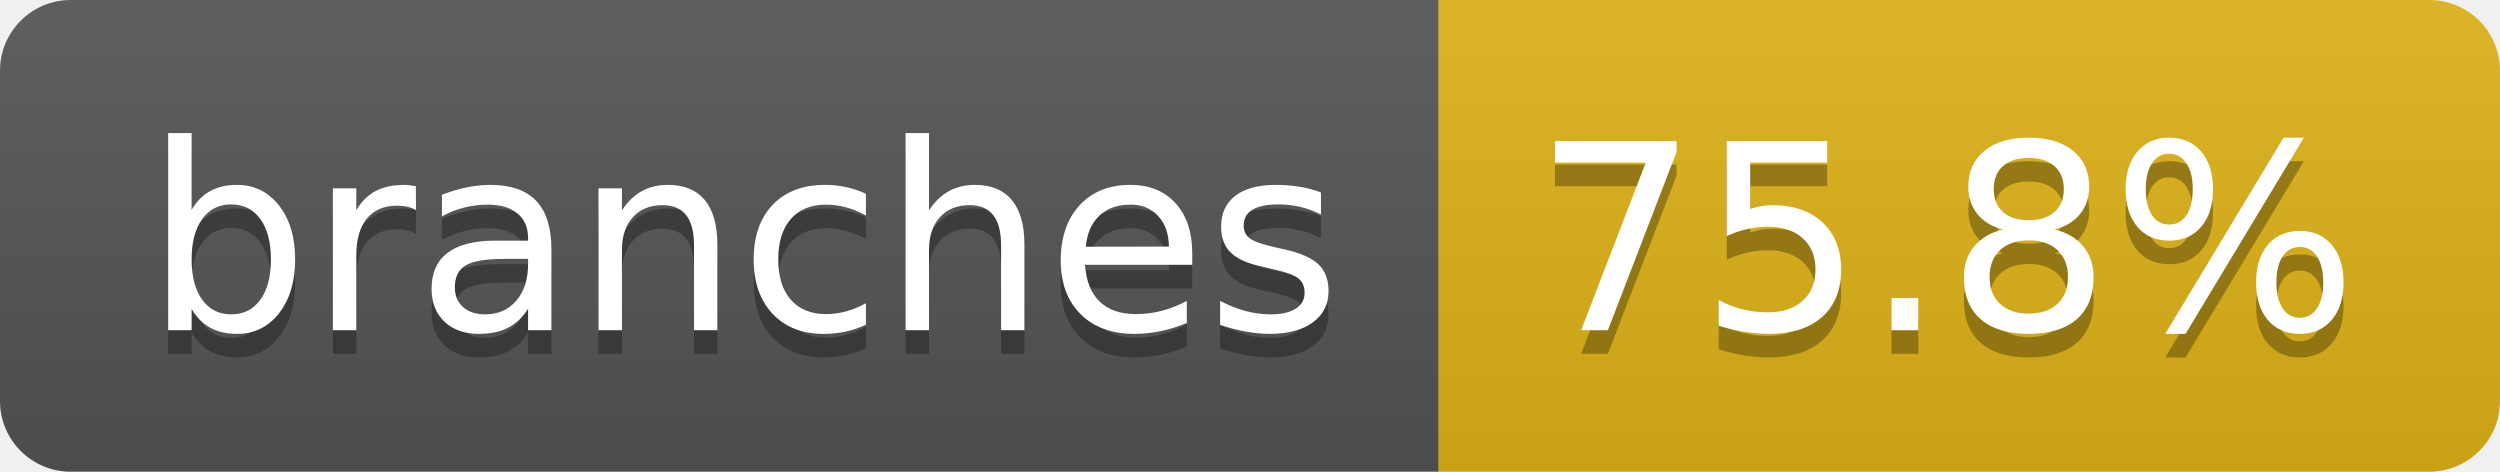
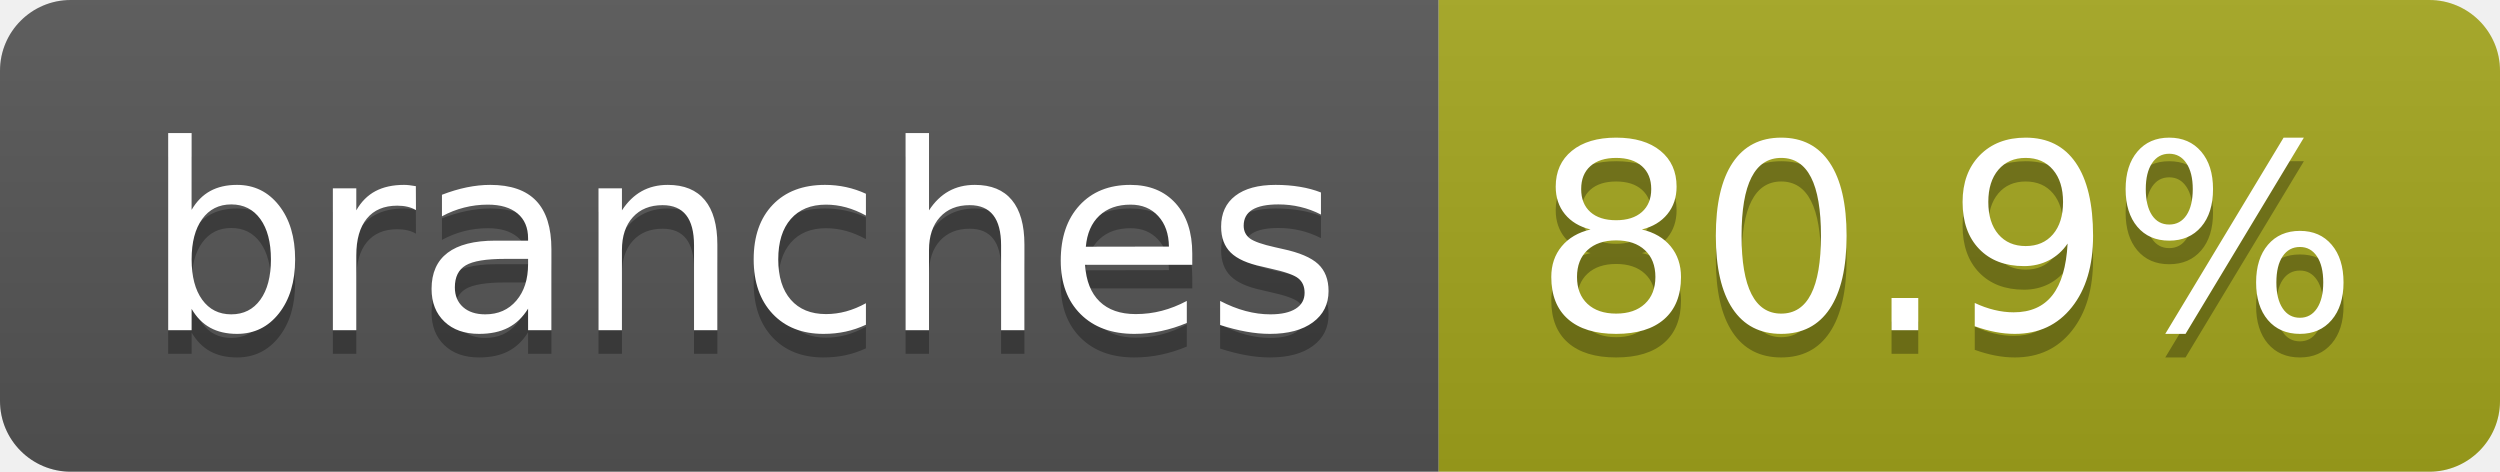
- <svg xmlns="http://www.w3.org/2000/svg" width="106" height="20" role="img" aria-label="branches: 75.8%">
+ <svg xmlns="http://www.w3.org/2000/svg" width="106" height="20" role="img" aria-label="branches: 80.9%">
  <linearGradient id="s" x2="0" y2="100%">
    <stop offset="0" stop-color="#bbb" stop-opacity=".1" />
    <stop offset="1" stop-opacity=".1" />
  </linearGradient>
  <clipPath id="r">
    <rect width="106" height="20" rx="3" fill="#fff" />
  </clipPath>
  <g clip-path="url(#r)">
    <rect width="61" height="20" fill="#555" />
-     <rect x="61" width="45" height="20" fill="#dfb317" />
+     <rect x="61" width="45" height="20" fill="#a4a61d" />
    <rect width="106" height="20" fill="url(#s)" />
  </g>
  <g fill="#fff" text-anchor="middle" font-family="Verdana,Geneva,DejaVu Sans,sans-serif" text-rendering="geometricPrecision" font-size="110">
    <text aria-hidden="true" x="315" y="150" fill="#010101" fill-opacity=".3" transform="scale(.1)" textLength="507">branches</text>
    <text x="315" y="140" transform="scale(.1)" fill="#fff" textLength="507">branches</text>
-     <text aria-hidden="true" x="825" y="150" fill="#010101" fill-opacity=".3" transform="scale(.1)" textLength="350">75.8%</text>
-     <text x="825" y="140" transform="scale(.1)" fill="#fff" textLength="350">75.8%</text>
+     <text aria-hidden="true" x="825" y="150" fill="#010101" fill-opacity=".3" transform="scale(.1)" textLength="350">80.9%</text>
+     <text x="825" y="140" transform="scale(.1)" fill="#fff" textLength="350">80.9%</text>
  </g>
</svg>
